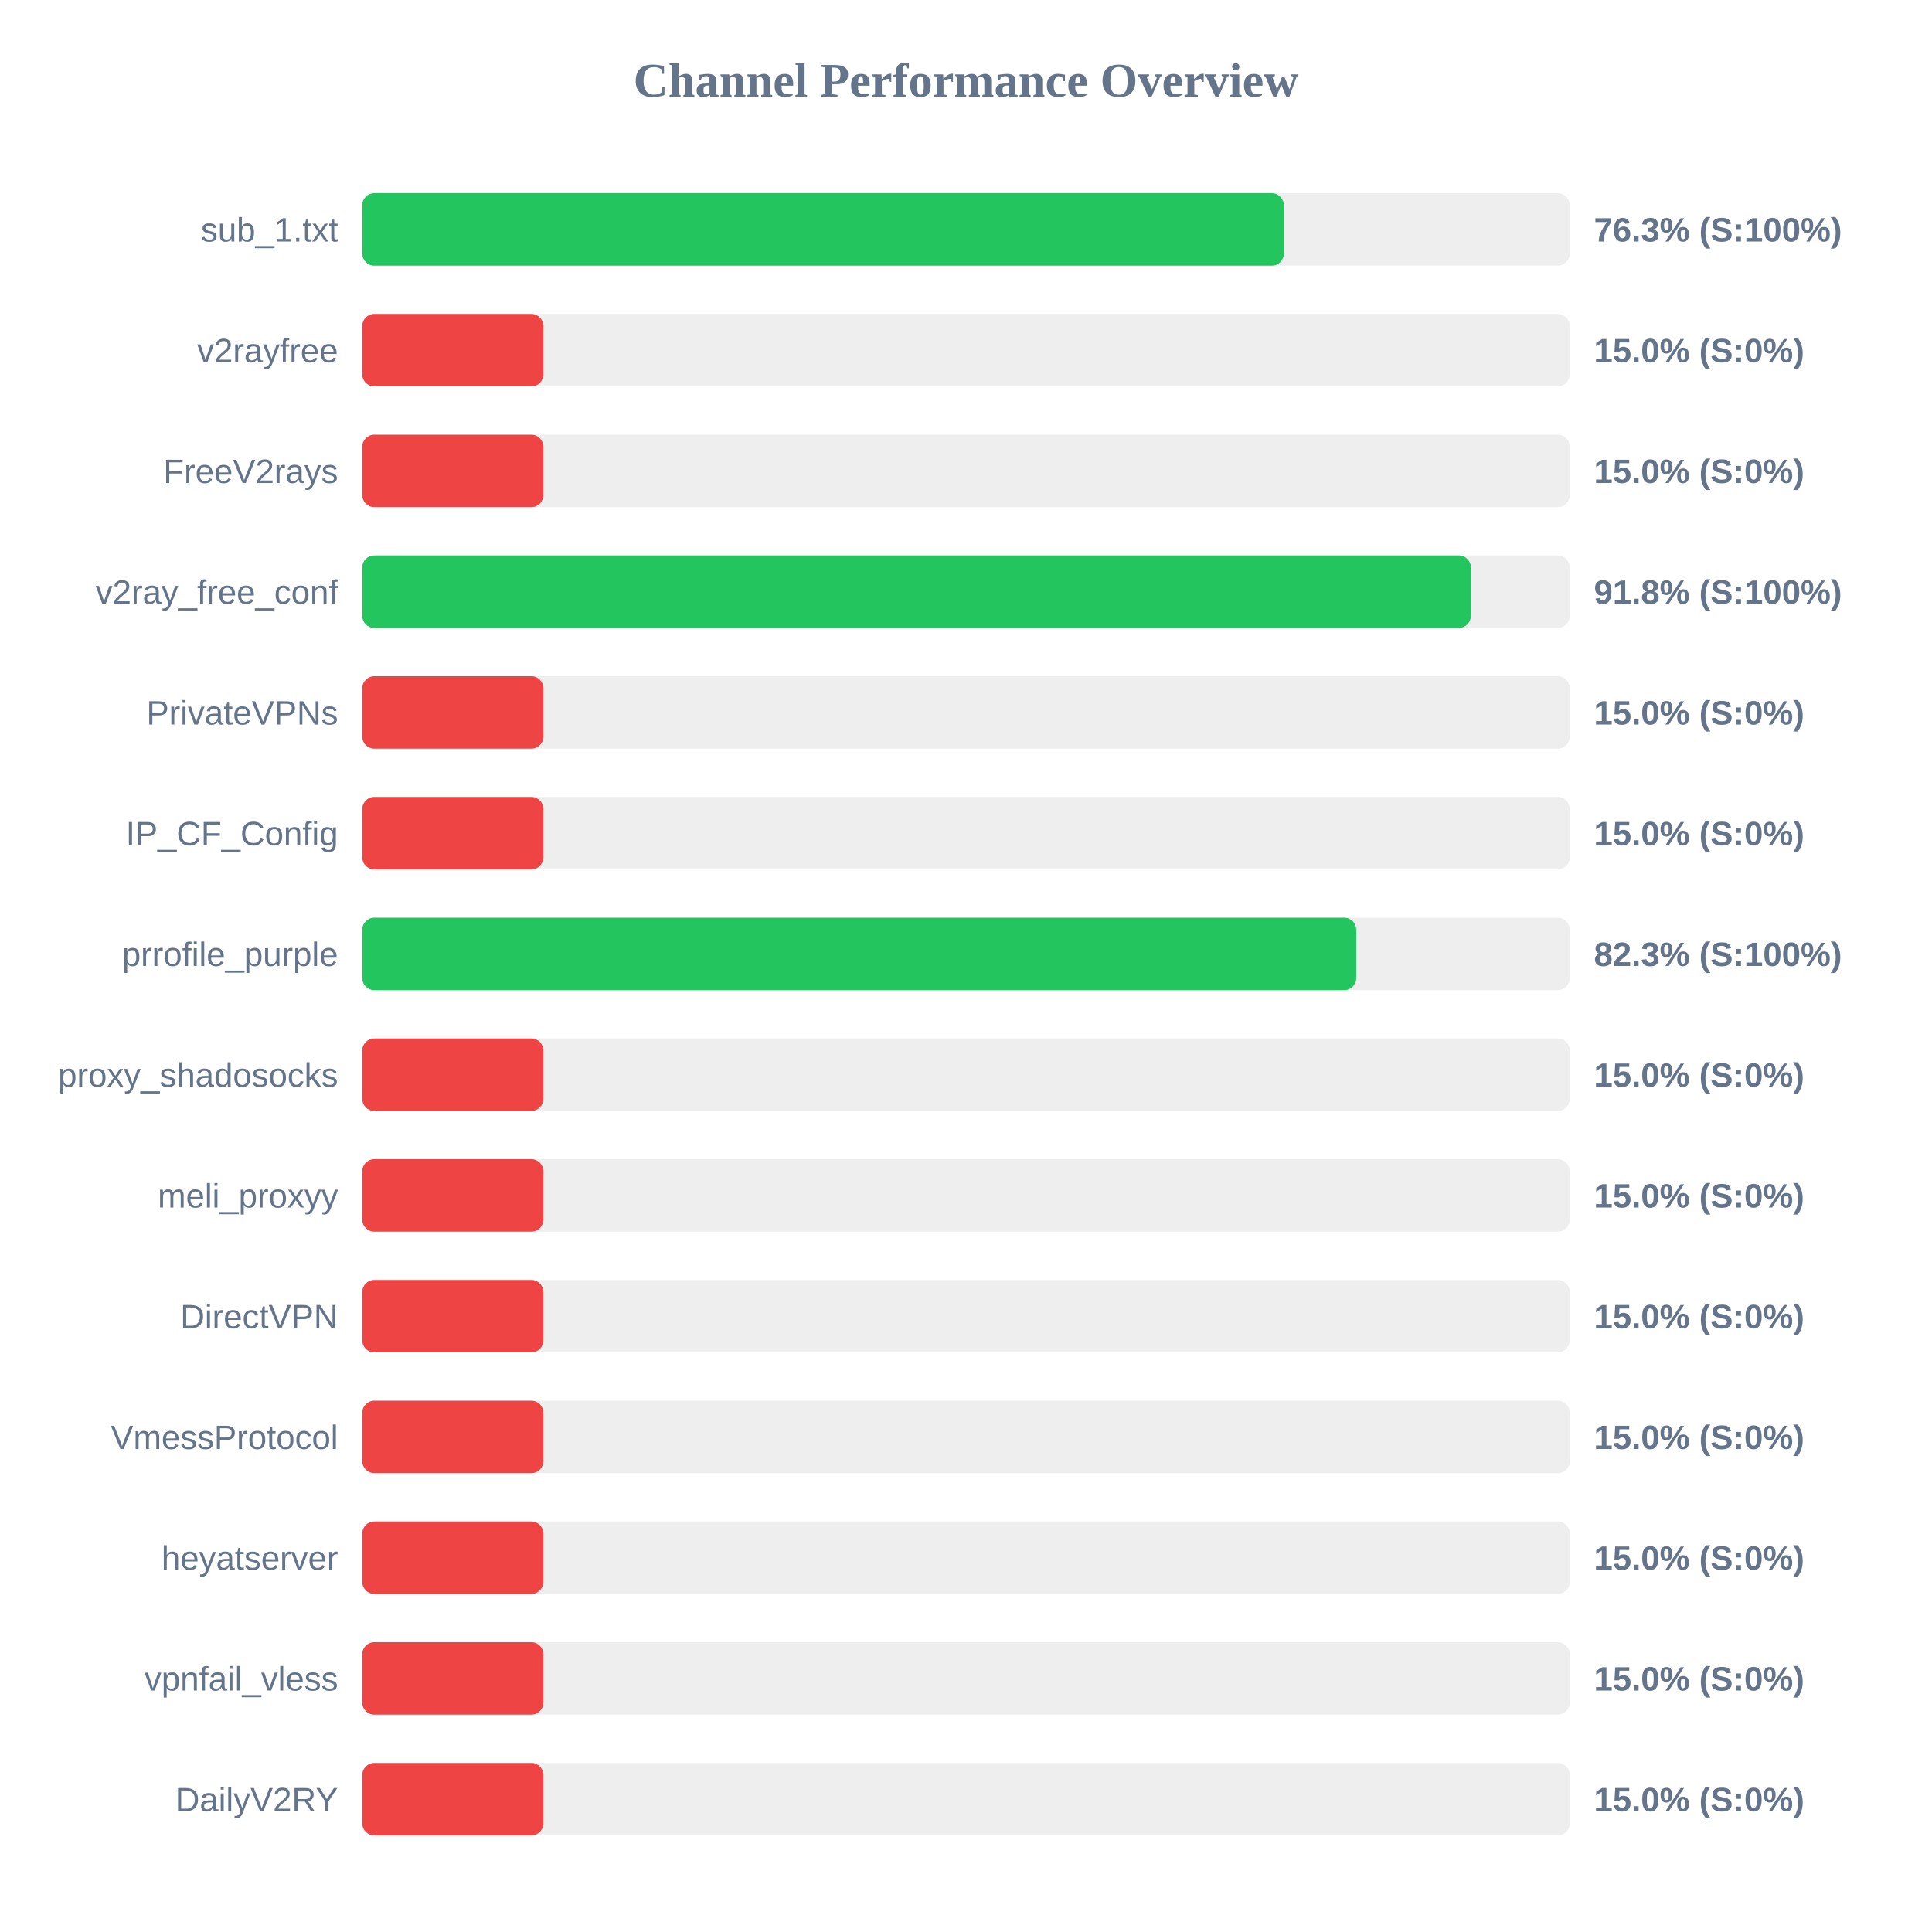
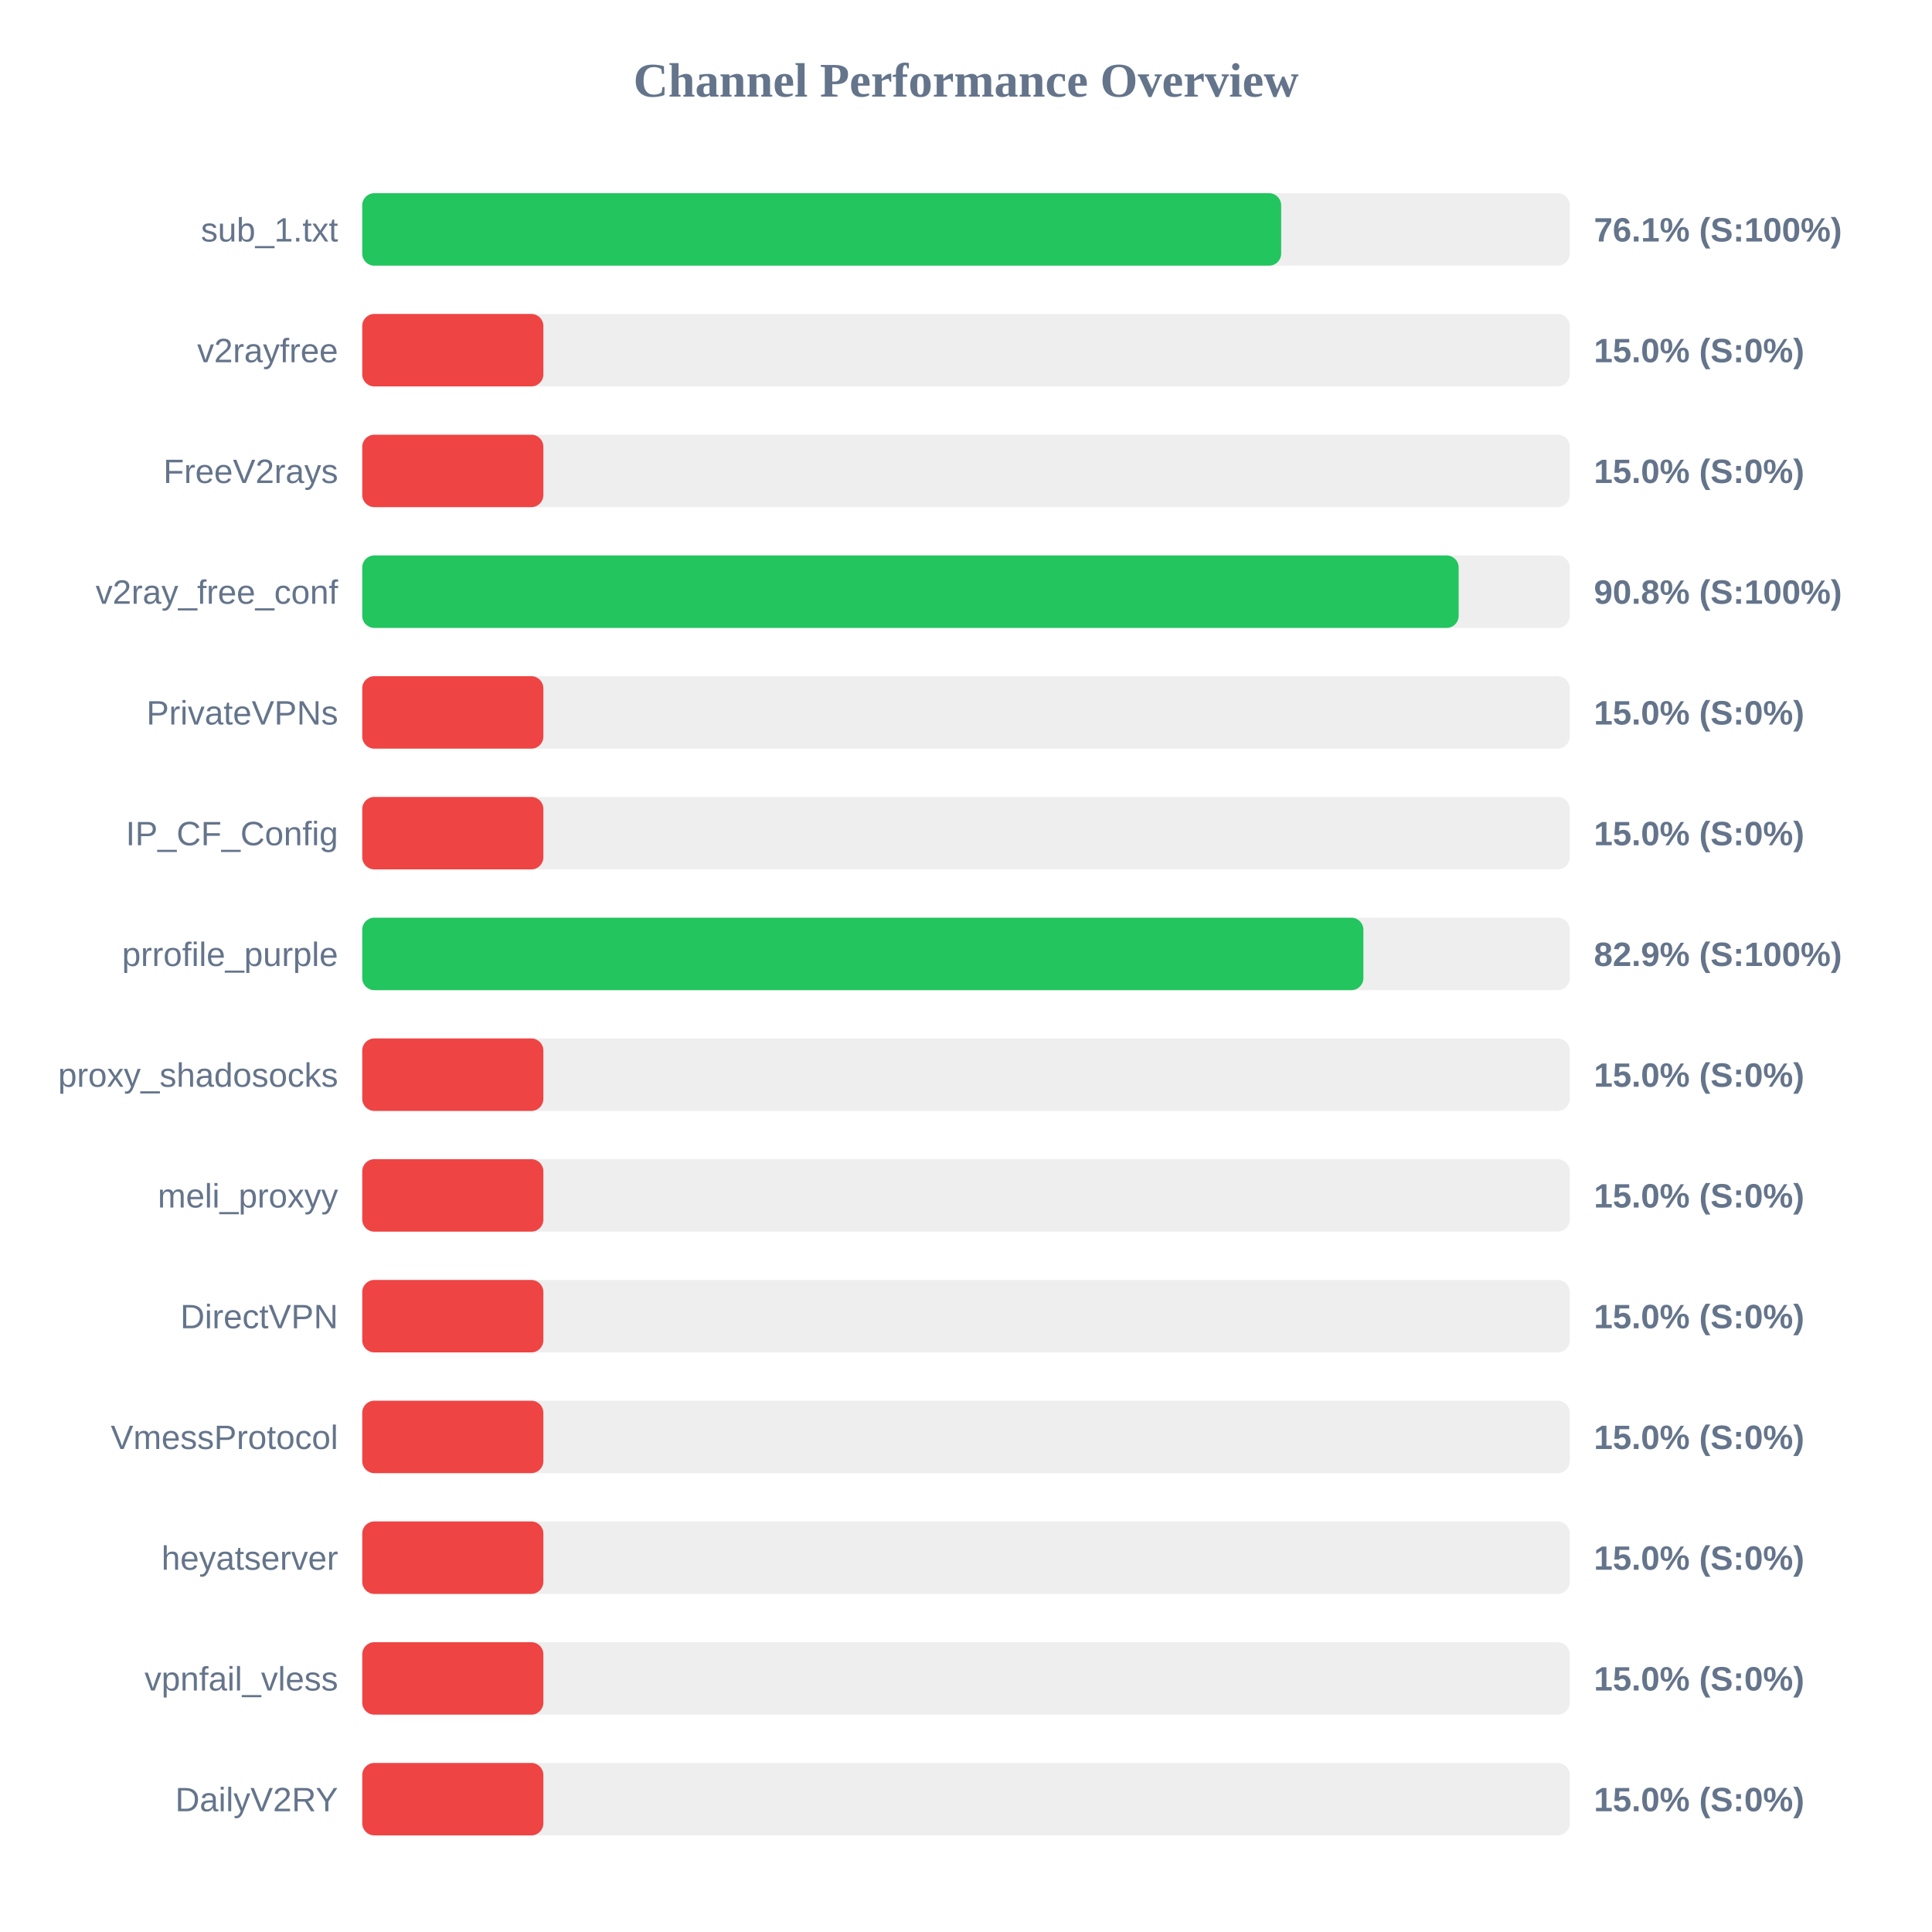
<svg xmlns="http://www.w3.org/2000/svg" width="800" height="800" version="1.1">
  <style>
        .row { font: 14px Arial; fill: #64748b; }
        .score { font: bold 14px Arial; fill: #64748b; }
    </style>
  <text x="400" y="40" text-anchor="middle" font-size="20px" font-weight="bold" fill="#64748b">Channel Performance Overview</text>
  <rect x="150" y="80" width="500" height="30" fill="#eee" rx="5" />
-   <rect x="150" y="80" width="381.6" height="30" fill="#22c55e" rx="5" />
+   <rect x="150" y="80" width="380.5" height="30" fill="#22c55e" rx="5" />
  <text x="140" y="100" text-anchor="end" class="row">sub_1.txt</text>
-   <text x="660" y="100" text-anchor="start" class="score">76.3% (S:100%)</text>
+   <text x="660" y="100" text-anchor="start" class="score">76.1% (S:100%)</text>
  <rect x="150" y="130" width="500" height="30" fill="#eee" rx="5" />
  <rect x="150" y="130" width="75.0" height="30" fill="#ef4444" rx="5" />
  <text x="140" y="150" text-anchor="end" class="row">v2rayfree</text>
  <text x="660" y="150" text-anchor="start" class="score">15.0% (S:0%)</text>
  <rect x="150" y="180" width="500" height="30" fill="#eee" rx="5" />
  <rect x="150" y="180" width="75.0" height="30" fill="#ef4444" rx="5" />
  <text x="140" y="200" text-anchor="end" class="row">FreeV2rays</text>
  <text x="660" y="200" text-anchor="start" class="score">15.0% (S:0%)</text>
  <rect x="150" y="230" width="500" height="30" fill="#eee" rx="5" />
-   <rect x="150" y="230" width="459.05" height="30" fill="#22c55e" rx="5" />
+   <rect x="150" y="230" width="454.0" height="30" fill="#22c55e" rx="5" />
  <text x="140" y="250" text-anchor="end" class="row">v2ray_free_conf</text>
-   <text x="660" y="250" text-anchor="start" class="score">91.8% (S:100%)</text>
+   <text x="660" y="250" text-anchor="start" class="score">90.8% (S:100%)</text>
  <rect x="150" y="280" width="500" height="30" fill="#eee" rx="5" />
  <rect x="150" y="280" width="75.0" height="30" fill="#ef4444" rx="5" />
  <text x="140" y="300" text-anchor="end" class="row">PrivateVPNs</text>
  <text x="660" y="300" text-anchor="start" class="score">15.0% (S:0%)</text>
  <rect x="150" y="330" width="500" height="30" fill="#eee" rx="5" />
  <rect x="150" y="330" width="75.0" height="30" fill="#ef4444" rx="5" />
  <text x="140" y="350" text-anchor="end" class="row">IP_CF_Config</text>
  <text x="660" y="350" text-anchor="start" class="score">15.0% (S:0%)</text>
  <rect x="150" y="380" width="500" height="30" fill="#eee" rx="5" />
-   <rect x="150" y="380" width="411.6" height="30" fill="#22c55e" rx="5" />
+   <rect x="150" y="380" width="414.55" height="30" fill="#22c55e" rx="5" />
  <text x="140" y="400" text-anchor="end" class="row">prrofile_purple</text>
-   <text x="660" y="400" text-anchor="start" class="score">82.3% (S:100%)</text>
+   <text x="660" y="400" text-anchor="start" class="score">82.9% (S:100%)</text>
  <rect x="150" y="430" width="500" height="30" fill="#eee" rx="5" />
  <rect x="150" y="430" width="75.0" height="30" fill="#ef4444" rx="5" />
  <text x="140" y="450" text-anchor="end" class="row">proxy_shadosocks</text>
  <text x="660" y="450" text-anchor="start" class="score">15.0% (S:0%)</text>
  <rect x="150" y="480" width="500" height="30" fill="#eee" rx="5" />
  <rect x="150" y="480" width="75.0" height="30" fill="#ef4444" rx="5" />
  <text x="140" y="500" text-anchor="end" class="row">meli_proxyy</text>
  <text x="660" y="500" text-anchor="start" class="score">15.0% (S:0%)</text>
  <rect x="150" y="530" width="500" height="30" fill="#eee" rx="5" />
  <rect x="150" y="530" width="75.0" height="30" fill="#ef4444" rx="5" />
  <text x="140" y="550" text-anchor="end" class="row">DirectVPN</text>
  <text x="660" y="550" text-anchor="start" class="score">15.0% (S:0%)</text>
  <rect x="150" y="580" width="500" height="30" fill="#eee" rx="5" />
  <rect x="150" y="580" width="75.0" height="30" fill="#ef4444" rx="5" />
  <text x="140" y="600" text-anchor="end" class="row">VmessProtocol</text>
  <text x="660" y="600" text-anchor="start" class="score">15.0% (S:0%)</text>
  <rect x="150" y="630" width="500" height="30" fill="#eee" rx="5" />
  <rect x="150" y="630" width="75.0" height="30" fill="#ef4444" rx="5" />
  <text x="140" y="650" text-anchor="end" class="row">heyatserver</text>
  <text x="660" y="650" text-anchor="start" class="score">15.0% (S:0%)</text>
  <rect x="150" y="680" width="500" height="30" fill="#eee" rx="5" />
  <rect x="150" y="680" width="75.0" height="30" fill="#ef4444" rx="5" />
  <text x="140" y="700" text-anchor="end" class="row">vpnfail_vless</text>
  <text x="660" y="700" text-anchor="start" class="score">15.0% (S:0%)</text>
  <rect x="150" y="730" width="500" height="30" fill="#eee" rx="5" />
  <rect x="150" y="730" width="75.0" height="30" fill="#ef4444" rx="5" />
  <text x="140" y="750" text-anchor="end" class="row">DailyV2RY</text>
  <text x="660" y="750" text-anchor="start" class="score">15.0% (S:0%)</text>
</svg>
